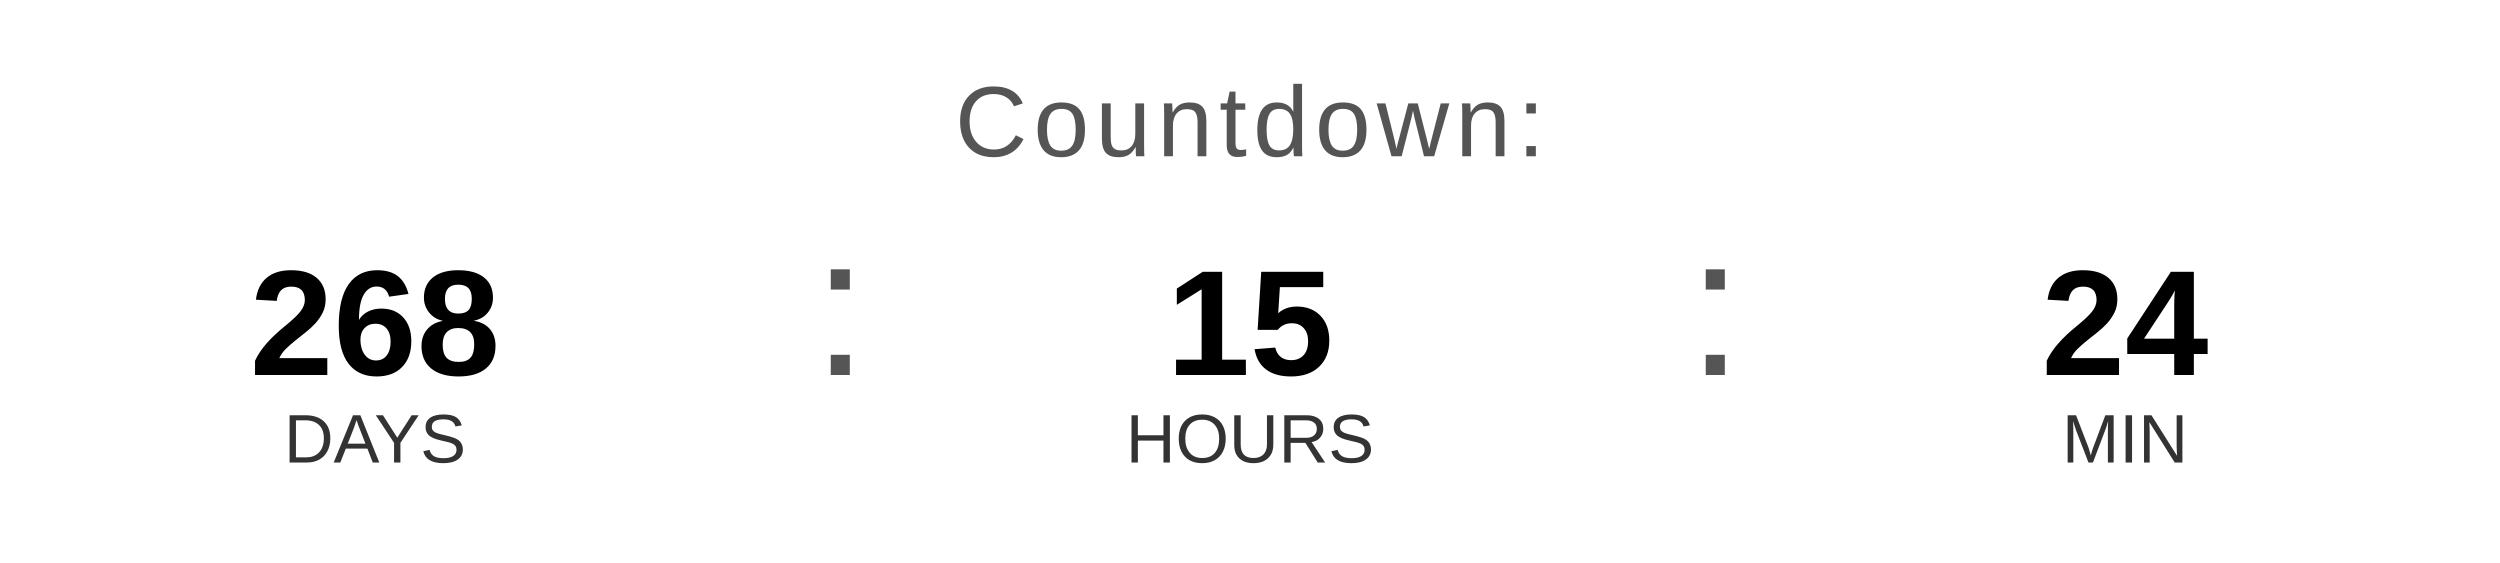
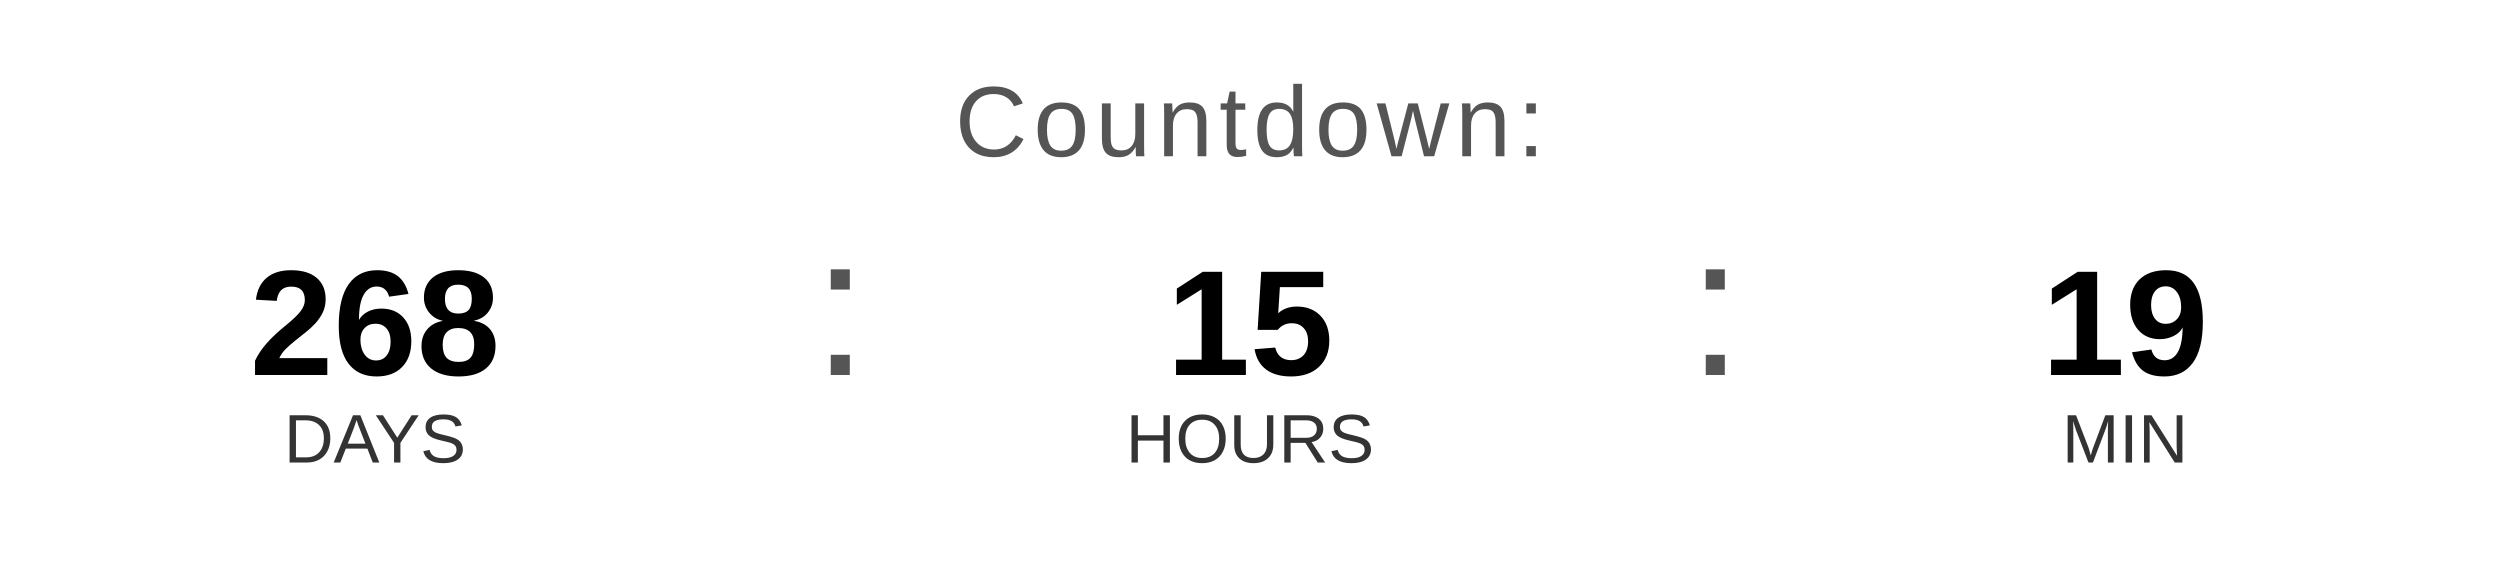
<svg xmlns="http://www.w3.org/2000/svg" width="400" height="90" viewBox="0 0 400 90">
  <text x="200" y="25" font-family="Arial, Helvetica, sans-serif" font-size="16" fill="#555555" text-anchor="middle" letter-spacing="1">
    Countdown:
  </text>
  <text x="60" y="60" font-family="Arial, Helvetica, sans-serif" font-size="24" font-weight="bold" fill="#000000" text-anchor="middle">268</text>
  <text x="60" y="74" font-family="Arial, Helvetica, sans-serif" font-size="11" fill="#333333" text-anchor="middle">DAYS</text>
  <text x="130" y="60" font-family="Arial, sans-serif" font-size="32" fill="#555555">:</text>
  <text x="200" y="60" font-family="Arial, Helvetica, sans-serif" font-size="24" font-weight="bold" fill="#000000" text-anchor="middle">15</text>
  <text x="200" y="74" font-family="Arial, Helvetica, sans-serif" font-size="11" fill="#333333" text-anchor="middle">HOURS</text>
  <text x="270" y="60" font-family="Arial, sans-serif" font-size="32" fill="#555555">:</text>
-   <text x="340" y="60" font-family="Arial, Helvetica, sans-serif" font-size="24" font-weight="bold" fill="#000000" text-anchor="middle">24</text>
+   <text x="340" y="60" font-family="Arial, Helvetica, sans-serif" font-size="24" font-weight="bold" fill="#000000" text-anchor="middle">19</text>
  <text x="340" y="74" font-family="Arial, Helvetica, sans-serif" font-size="11" fill="#333333" text-anchor="middle">MIN</text>
</svg>
